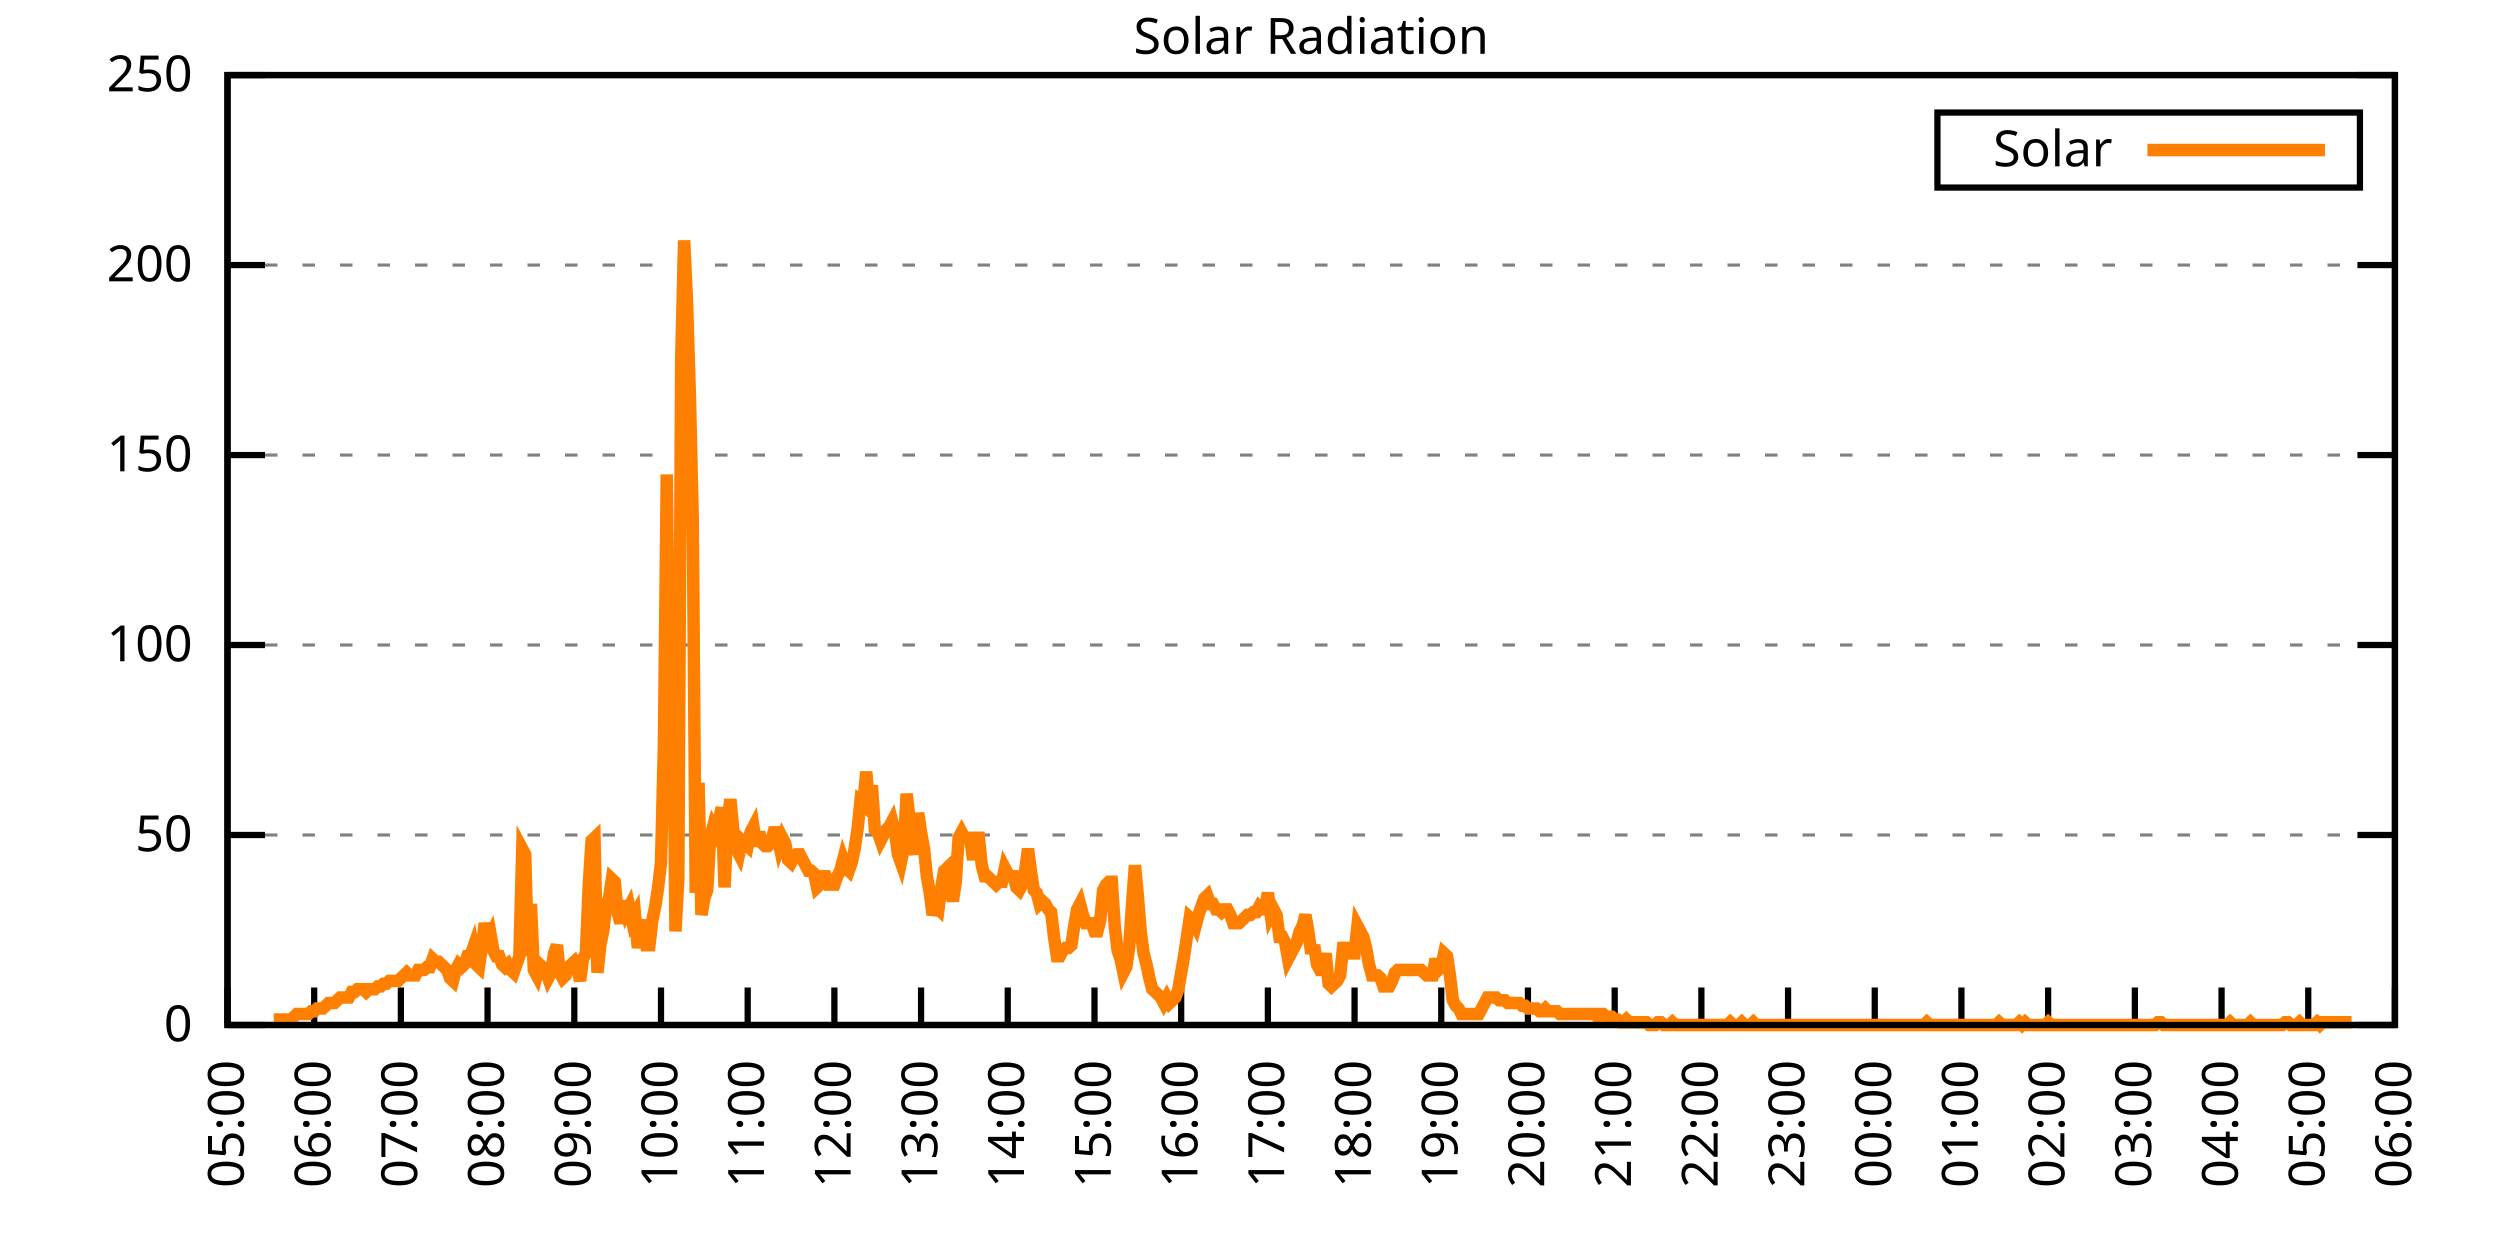
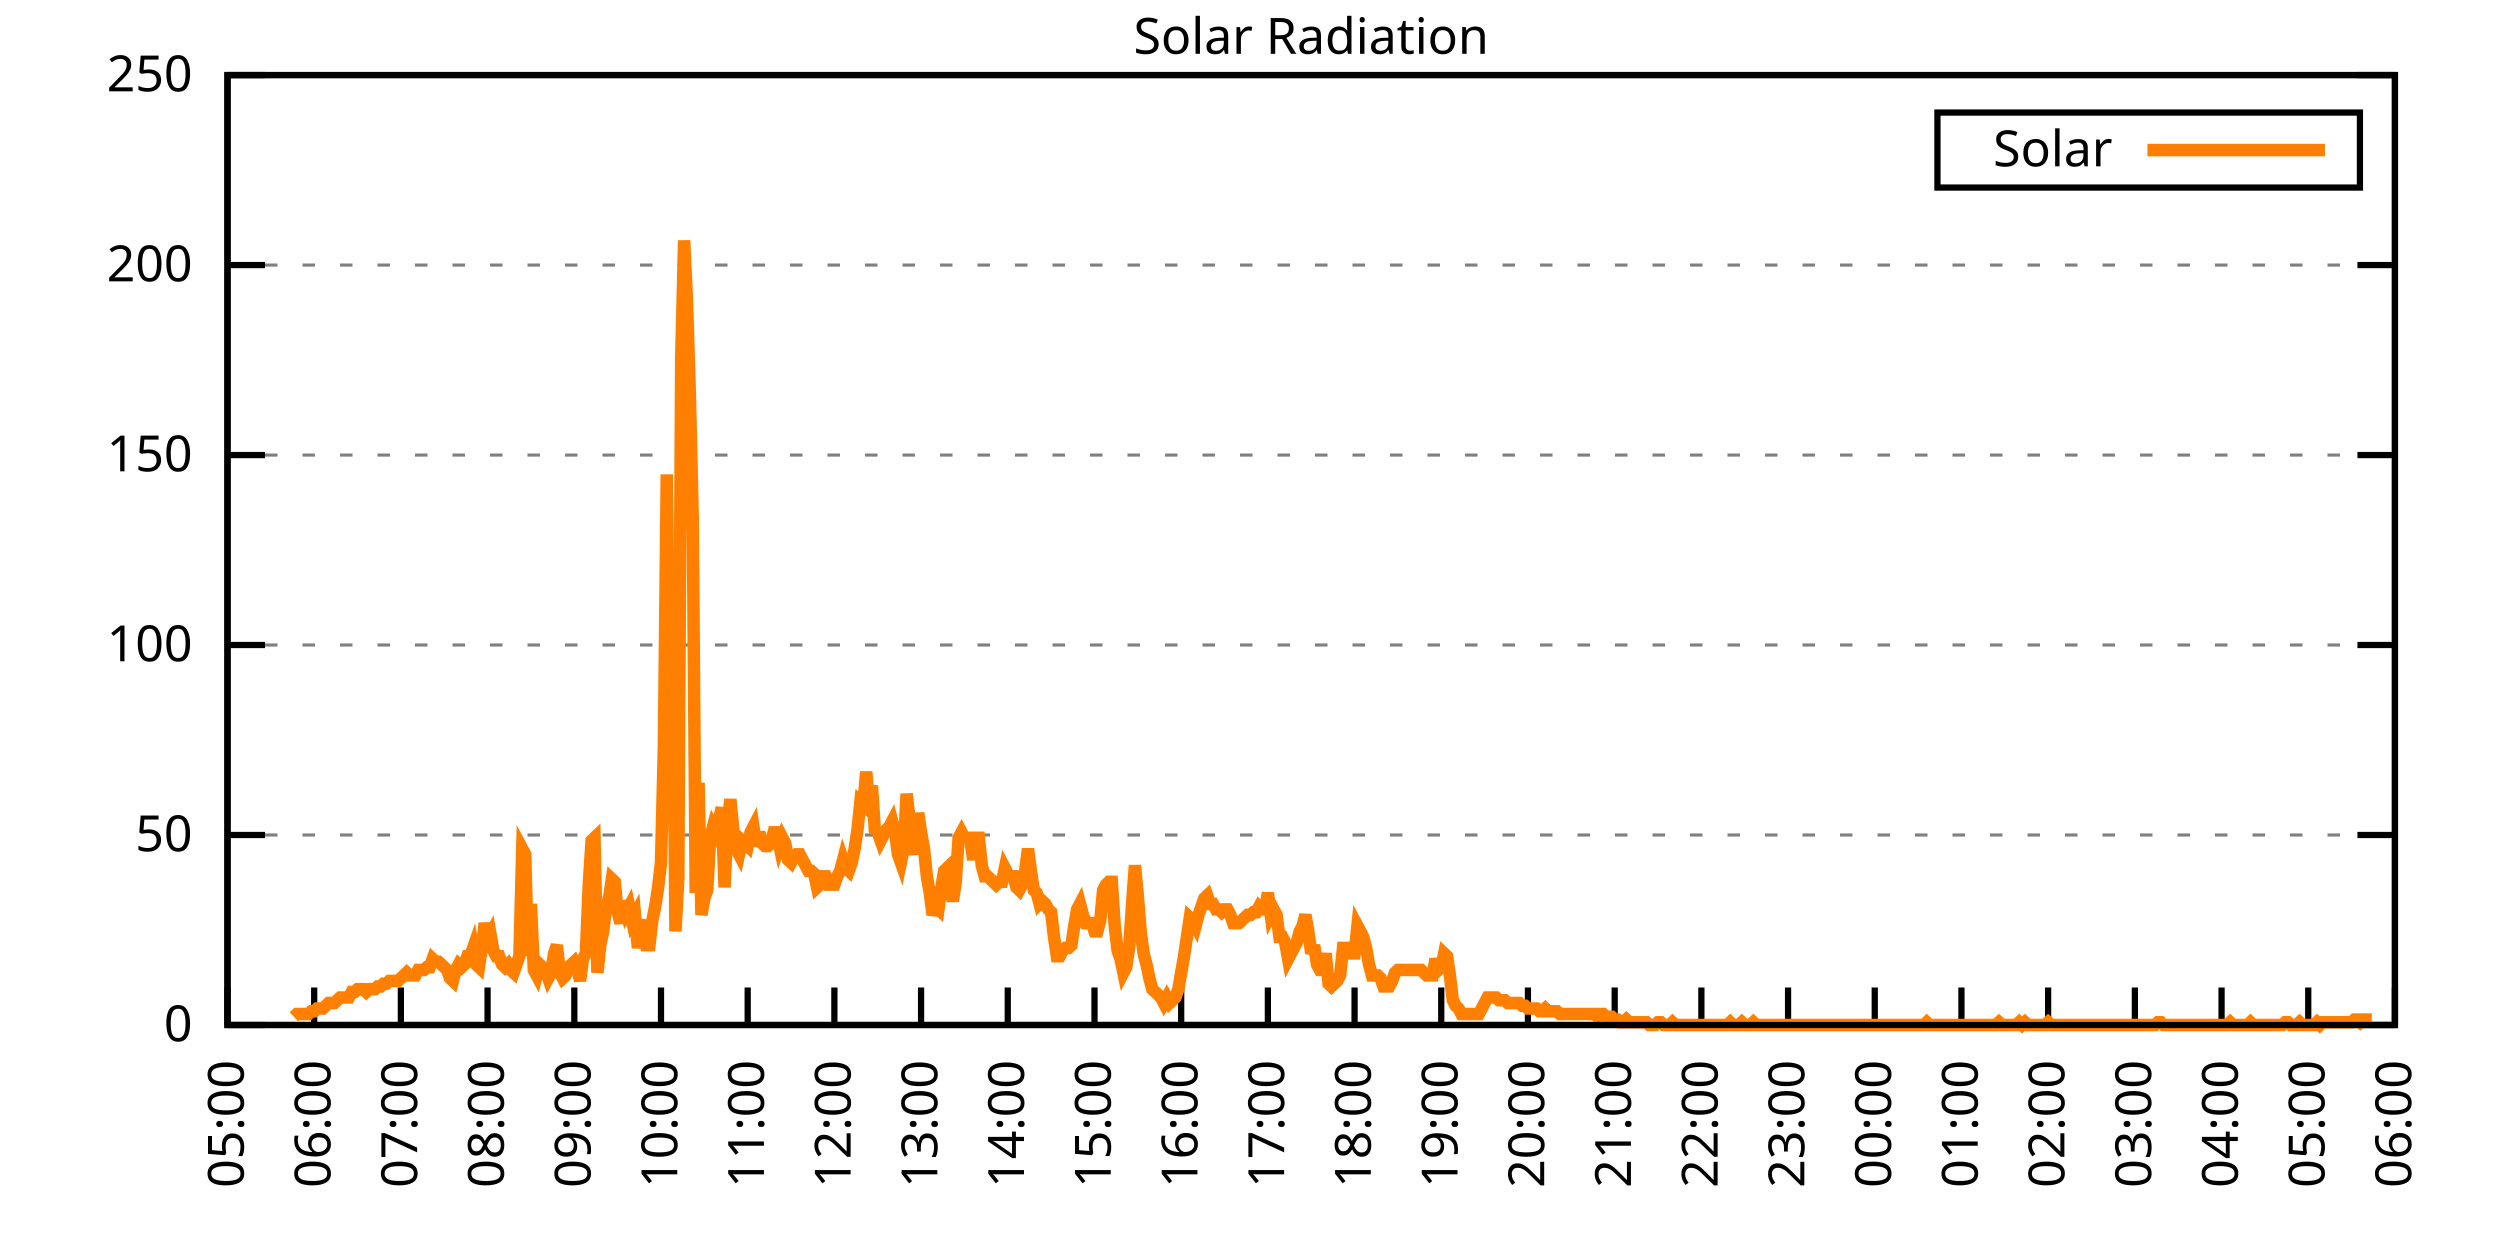
<svg xmlns="http://www.w3.org/2000/svg" xmlns:xlink="http://www.w3.org/1999/xlink" width="400" height="200" viewBox="0 0 400 200">
  <g id="gnuplot_canvas">
    <rect x="0" y="0" width="400" height="200" fill="none" />
    <defs>
      <circle id="gpDot" r="0.5" stroke-width="0.5" stroke="currentColor" />
      <path id="gpPt0" stroke-width="0.333" stroke="currentColor" d="M-1,0 h2 M0,-1 v2" />
      <path id="gpPt1" stroke-width="0.333" stroke="currentColor" d="M-1,-1 L1,1 M1,-1 L-1,1" />
      <path id="gpPt2" stroke-width="0.333" stroke="currentColor" d="M-1,0 L1,0 M0,-1 L0,1 M-1,-1 L1,1 M-1,1 L1,-1" />
      <rect id="gpPt3" stroke-width="0.333" stroke="currentColor" x="-1" y="-1" width="2" height="2" />
      <rect id="gpPt4" stroke-width="0.333" stroke="currentColor" fill="currentColor" x="-1" y="-1" width="2" height="2" />
      <circle id="gpPt5" stroke-width="0.333" stroke="currentColor" cx="0" cy="0" r="1" />
      <use xlink:href="#gpPt5" id="gpPt6" fill="currentColor" stroke="none" />
      <path id="gpPt7" stroke-width="0.333" stroke="currentColor" d="M0,-1.33 L-1.33,0.67 L1.33,0.67 z" />
      <use xlink:href="#gpPt7" id="gpPt8" fill="currentColor" stroke="none" />
      <use xlink:href="#gpPt7" id="gpPt9" stroke="currentColor" transform="rotate(180)" />
      <use xlink:href="#gpPt9" id="gpPt10" fill="currentColor" stroke="none" />
      <use xlink:href="#gpPt3" id="gpPt11" stroke="currentColor" transform="rotate(45)" />
      <use xlink:href="#gpPt11" id="gpPt12" fill="currentColor" stroke="none" />
      <path id="gpPt13" stroke-width="0.333" stroke="currentColor" d="M0,1.330 L1.265,0.411 L0.782,-1.067 L-0.782,-1.076 L-1.265,0.411 z" />
      <use xlink:href="#gpPt13" id="gpPt14" fill="currentColor" stroke="none" />
      <filter id="textbox" filterUnits="objectBoundingBox" x="0" y="0" height="1" width="1">
        <feFlood flood-color="white" flood-opacity="1" result="bgnd" />
        <feComposite in="SourceGraphic" in2="bgnd" operator="atop" />
      </filter>
      <filter id="greybox" filterUnits="objectBoundingBox" x="0" y="0" height="1" width="1">
        <feFlood flood-color="lightgrey" flood-opacity="1" result="grey" />
        <feComposite in="SourceGraphic" in2="grey" operator="atop" />
      </filter>
    </defs>
    <g fill="none" color="white" stroke="currentColor" stroke-width="1.00" stroke-linecap="butt" stroke-linejoin="miter">
</g>
    <g fill="none" color="black" stroke="currentColor" stroke-width="1.00" stroke-linecap="butt" stroke-linejoin="miter">
      <g stroke="none" shape-rendering="crispEdges">
        <polygon fill="rgb(255, 255, 255)" points="36.40,164.00 383.18,164.00 383.18,12.02 36.40,12.02 " />
      </g>
    </g>
    <g fill="none" color="black" stroke="currentColor" stroke-width="1.00" stroke-linecap="butt" stroke-linejoin="miter">
</g>
    <g fill="none" color="black" stroke="black" stroke-width="0.50" stroke-linecap="butt" stroke-linejoin="miter">
</g>
    <g fill="none" color="gray" stroke="currentColor" stroke-width="0.50" stroke-linecap="butt" stroke-linejoin="miter">
      <path stroke="gray" stroke-dasharray="2,4" class="gridline" d="M36.40,164.00 L383.19,164.00  " />
    </g>
    <g fill="none" color="gray" stroke="gray" stroke-width="1.00" stroke-linecap="butt" stroke-linejoin="miter">
</g>
    <g fill="none" color="black" stroke="currentColor" stroke-width="1.00" stroke-linecap="butt" stroke-linejoin="miter">
      <path stroke="black" d="M36.40,164.00 L42.40,164.00 M383.19,164.00 L377.19,164.00  " />
      <g transform="translate(30.80,166.60)" stroke="none" fill="black" font-family="Sans" font-size="8.00" text-anchor="end">
        <text>
          <tspan font-family="Sans"> 0</tspan>
        </text>
      </g>
    </g>
    <g fill="none" color="black" stroke="currentColor" stroke-width="1.00" stroke-linecap="butt" stroke-linejoin="miter">
</g>
    <g fill="none" color="black" stroke="black" stroke-width="0.50" stroke-linecap="butt" stroke-linejoin="miter">
</g>
    <g fill="none" color="gray" stroke="currentColor" stroke-width="0.50" stroke-linecap="butt" stroke-linejoin="miter">
      <path stroke="gray" stroke-dasharray="2,4" class="gridline" d="M36.40,133.60 L383.19,133.60  " />
    </g>
    <g fill="none" color="gray" stroke="gray" stroke-width="1.00" stroke-linecap="butt" stroke-linejoin="miter">
</g>
    <g fill="none" color="black" stroke="currentColor" stroke-width="1.00" stroke-linecap="butt" stroke-linejoin="miter">
      <path stroke="black" d="M36.40,133.60 L42.40,133.60 M383.19,133.60 L377.19,133.60  " />
      <g transform="translate(30.80,136.20)" stroke="none" fill="black" font-family="Sans" font-size="8.00" text-anchor="end">
        <text>
          <tspan font-family="Sans"> 50</tspan>
        </text>
      </g>
    </g>
    <g fill="none" color="black" stroke="currentColor" stroke-width="1.00" stroke-linecap="butt" stroke-linejoin="miter">
</g>
    <g fill="none" color="black" stroke="black" stroke-width="0.50" stroke-linecap="butt" stroke-linejoin="miter">
</g>
    <g fill="none" color="gray" stroke="currentColor" stroke-width="0.50" stroke-linecap="butt" stroke-linejoin="miter">
      <path stroke="gray" stroke-dasharray="2,4" class="gridline" d="M36.40,103.20 L383.19,103.20  " />
    </g>
    <g fill="none" color="gray" stroke="gray" stroke-width="1.00" stroke-linecap="butt" stroke-linejoin="miter">
</g>
    <g fill="none" color="black" stroke="currentColor" stroke-width="1.00" stroke-linecap="butt" stroke-linejoin="miter">
      <path stroke="black" d="M36.40,103.20 L42.40,103.20 M383.19,103.20 L377.19,103.20  " />
      <g transform="translate(30.80,105.80)" stroke="none" fill="black" font-family="Sans" font-size="8.00" text-anchor="end">
        <text>
          <tspan font-family="Sans"> 100</tspan>
        </text>
      </g>
    </g>
    <g fill="none" color="black" stroke="currentColor" stroke-width="1.00" stroke-linecap="butt" stroke-linejoin="miter">
</g>
    <g fill="none" color="black" stroke="black" stroke-width="0.50" stroke-linecap="butt" stroke-linejoin="miter">
</g>
    <g fill="none" color="gray" stroke="currentColor" stroke-width="0.50" stroke-linecap="butt" stroke-linejoin="miter">
      <path stroke="gray" stroke-dasharray="2,4" class="gridline" d="M36.40,72.81 L383.19,72.81  " />
    </g>
    <g fill="none" color="gray" stroke="gray" stroke-width="1.00" stroke-linecap="butt" stroke-linejoin="miter">
</g>
    <g fill="none" color="black" stroke="currentColor" stroke-width="1.00" stroke-linecap="butt" stroke-linejoin="miter">
      <path stroke="black" d="M36.40,72.81 L42.40,72.81 M383.19,72.81 L377.19,72.81  " />
      <g transform="translate(30.80,75.41)" stroke="none" fill="black" font-family="Sans" font-size="8.00" text-anchor="end">
        <text>
          <tspan font-family="Sans"> 150</tspan>
        </text>
      </g>
    </g>
    <g fill="none" color="black" stroke="currentColor" stroke-width="1.00" stroke-linecap="butt" stroke-linejoin="miter">
</g>
    <g fill="none" color="black" stroke="black" stroke-width="0.50" stroke-linecap="butt" stroke-linejoin="miter">
</g>
    <g fill="none" color="gray" stroke="currentColor" stroke-width="0.50" stroke-linecap="butt" stroke-linejoin="miter">
      <path stroke="gray" stroke-dasharray="2,4" class="gridline" d="M36.40,42.41 L383.19,42.41  " />
    </g>
    <g fill="none" color="gray" stroke="gray" stroke-width="1.00" stroke-linecap="butt" stroke-linejoin="miter">
</g>
    <g fill="none" color="black" stroke="currentColor" stroke-width="1.00" stroke-linecap="butt" stroke-linejoin="miter">
      <path stroke="black" d="M36.40,42.41 L42.40,42.41 M383.19,42.41 L377.19,42.41  " />
      <g transform="translate(30.80,45.01)" stroke="none" fill="black" font-family="Sans" font-size="8.00" text-anchor="end">
        <text>
          <tspan font-family="Sans"> 200</tspan>
        </text>
      </g>
    </g>
    <g fill="none" color="black" stroke="currentColor" stroke-width="1.00" stroke-linecap="butt" stroke-linejoin="miter">
</g>
    <g fill="none" color="black" stroke="black" stroke-width="0.50" stroke-linecap="butt" stroke-linejoin="miter">
</g>
    <g fill="none" color="gray" stroke="currentColor" stroke-width="0.50" stroke-linecap="butt" stroke-linejoin="miter">
      <path stroke="gray" stroke-dasharray="2,4" class="gridline" d="M36.40,12.01 L383.19,12.01  " />
    </g>
    <g fill="none" color="gray" stroke="gray" stroke-width="1.00" stroke-linecap="butt" stroke-linejoin="miter">
</g>
    <g fill="none" color="black" stroke="currentColor" stroke-width="1.00" stroke-linecap="butt" stroke-linejoin="miter">
      <path stroke="black" d="M36.40,12.01 L42.40,12.01 M383.19,12.01 L377.19,12.01  " />
      <g transform="translate(30.80,14.61)" stroke="none" fill="black" font-family="Sans" font-size="8.00" text-anchor="end">
        <text>
          <tspan font-family="Sans"> 250</tspan>
        </text>
      </g>
    </g>
    <g fill="none" color="black" stroke="currentColor" stroke-width="1.00" stroke-linecap="butt" stroke-linejoin="miter">
      <path stroke="black" d="M36.40,164.00 L36.40,158.00  " />
      <g transform="translate(39.00,169.60) rotate(270.00)" stroke="none" fill="black" font-family="Sans" font-size="8.00" text-anchor="end">
        <text>
          <tspan font-family="Sans">05:00</tspan>
        </text>
      </g>
    </g>
    <g fill="none" color="black" stroke="currentColor" stroke-width="1.00" stroke-linecap="butt" stroke-linejoin="miter">
      <path stroke="black" d="M50.27,164.00 L50.27,158.00  " />
      <g transform="translate(52.87,169.60) rotate(270.00)" stroke="none" fill="black" font-family="Sans" font-size="8.00" text-anchor="end">
        <text>
          <tspan font-family="Sans">06:00</tspan>
        </text>
      </g>
    </g>
    <g fill="none" color="black" stroke="currentColor" stroke-width="1.00" stroke-linecap="butt" stroke-linejoin="miter">
      <path stroke="black" d="M64.14,164.00 L64.14,158.00  " />
      <g transform="translate(66.74,169.60) rotate(270.00)" stroke="none" fill="black" font-family="Sans" font-size="8.00" text-anchor="end">
        <text>
          <tspan font-family="Sans">07:00</tspan>
        </text>
      </g>
    </g>
    <g fill="none" color="black" stroke="currentColor" stroke-width="1.00" stroke-linecap="butt" stroke-linejoin="miter">
      <path stroke="black" d="M78.01,164.00 L78.01,158.00  " />
      <g transform="translate(80.61,169.60) rotate(270.00)" stroke="none" fill="black" font-family="Sans" font-size="8.00" text-anchor="end">
        <text>
          <tspan font-family="Sans">08:00</tspan>
        </text>
      </g>
    </g>
    <g fill="none" color="black" stroke="currentColor" stroke-width="1.00" stroke-linecap="butt" stroke-linejoin="miter">
      <path stroke="black" d="M91.89,164.00 L91.89,158.00  " />
      <g transform="translate(94.49,169.60) rotate(270.00)" stroke="none" fill="black" font-family="Sans" font-size="8.00" text-anchor="end">
        <text>
          <tspan font-family="Sans">09:00</tspan>
        </text>
      </g>
    </g>
    <g fill="none" color="black" stroke="currentColor" stroke-width="1.00" stroke-linecap="butt" stroke-linejoin="miter">
      <path stroke="black" d="M105.76,164.00 L105.76,158.00  " />
      <g transform="translate(108.36,169.60) rotate(270.00)" stroke="none" fill="black" font-family="Sans" font-size="8.00" text-anchor="end">
        <text>
          <tspan font-family="Sans">10:00</tspan>
        </text>
      </g>
    </g>
    <g fill="none" color="black" stroke="currentColor" stroke-width="1.00" stroke-linecap="butt" stroke-linejoin="miter">
      <path stroke="black" d="M119.63,164.00 L119.63,158.00  " />
      <g transform="translate(122.23,169.60) rotate(270.00)" stroke="none" fill="black" font-family="Sans" font-size="8.00" text-anchor="end">
        <text>
          <tspan font-family="Sans">11:00</tspan>
        </text>
      </g>
    </g>
    <g fill="none" color="black" stroke="currentColor" stroke-width="1.00" stroke-linecap="butt" stroke-linejoin="miter">
      <path stroke="black" d="M133.50,164.00 L133.50,158.00  " />
      <g transform="translate(136.10,169.60) rotate(270.00)" stroke="none" fill="black" font-family="Sans" font-size="8.00" text-anchor="end">
        <text>
          <tspan font-family="Sans">12:00</tspan>
        </text>
      </g>
    </g>
    <g fill="none" color="black" stroke="currentColor" stroke-width="1.00" stroke-linecap="butt" stroke-linejoin="miter">
      <path stroke="black" d="M147.37,164.00 L147.37,158.00  " />
      <g transform="translate(149.97,169.60) rotate(270.00)" stroke="none" fill="black" font-family="Sans" font-size="8.00" text-anchor="end">
        <text>
          <tspan font-family="Sans">13:00</tspan>
        </text>
      </g>
    </g>
    <g fill="none" color="black" stroke="currentColor" stroke-width="1.00" stroke-linecap="butt" stroke-linejoin="miter">
      <path stroke="black" d="M161.24,164.00 L161.24,158.00  " />
      <g transform="translate(163.84,169.60) rotate(270.00)" stroke="none" fill="black" font-family="Sans" font-size="8.00" text-anchor="end">
        <text>
          <tspan font-family="Sans">14:00</tspan>
        </text>
      </g>
    </g>
    <g fill="none" color="black" stroke="currentColor" stroke-width="1.00" stroke-linecap="butt" stroke-linejoin="miter">
      <path stroke="black" d="M175.12,164.00 L175.12,158.00  " />
      <g transform="translate(177.72,169.60) rotate(270.00)" stroke="none" fill="black" font-family="Sans" font-size="8.00" text-anchor="end">
        <text>
          <tspan font-family="Sans">15:00</tspan>
        </text>
      </g>
    </g>
    <g fill="none" color="black" stroke="currentColor" stroke-width="1.00" stroke-linecap="butt" stroke-linejoin="miter">
      <path stroke="black" d="M188.99,164.00 L188.99,158.00  " />
      <g transform="translate(191.59,169.60) rotate(270.00)" stroke="none" fill="black" font-family="Sans" font-size="8.00" text-anchor="end">
        <text>
          <tspan font-family="Sans">16:00</tspan>
        </text>
      </g>
    </g>
    <g fill="none" color="black" stroke="currentColor" stroke-width="1.00" stroke-linecap="butt" stroke-linejoin="miter">
      <path stroke="black" d="M202.86,164.00 L202.86,158.00  " />
      <g transform="translate(205.46,169.60) rotate(270.00)" stroke="none" fill="black" font-family="Sans" font-size="8.00" text-anchor="end">
        <text>
          <tspan font-family="Sans">17:00</tspan>
        </text>
      </g>
    </g>
    <g fill="none" color="black" stroke="currentColor" stroke-width="1.00" stroke-linecap="butt" stroke-linejoin="miter">
      <path stroke="black" d="M216.73,164.00 L216.73,158.00  " />
      <g transform="translate(219.33,169.60) rotate(270.00)" stroke="none" fill="black" font-family="Sans" font-size="8.00" text-anchor="end">
        <text>
          <tspan font-family="Sans">18:00</tspan>
        </text>
      </g>
    </g>
    <g fill="none" color="black" stroke="currentColor" stroke-width="1.00" stroke-linecap="butt" stroke-linejoin="miter">
      <path stroke="black" d="M230.60,164.00 L230.60,158.00  " />
      <g transform="translate(233.20,169.60) rotate(270.00)" stroke="none" fill="black" font-family="Sans" font-size="8.00" text-anchor="end">
        <text>
          <tspan font-family="Sans">19:00</tspan>
        </text>
      </g>
    </g>
    <g fill="none" color="black" stroke="currentColor" stroke-width="1.00" stroke-linecap="butt" stroke-linejoin="miter">
      <path stroke="black" d="M244.47,164.00 L244.47,158.00  " />
      <g transform="translate(247.07,169.60) rotate(270.00)" stroke="none" fill="black" font-family="Sans" font-size="8.00" text-anchor="end">
        <text>
          <tspan font-family="Sans">20:00</tspan>
        </text>
      </g>
    </g>
    <g fill="none" color="black" stroke="currentColor" stroke-width="1.00" stroke-linecap="butt" stroke-linejoin="miter">
      <path stroke="black" d="M258.35,164.00 L258.35,158.00  " />
      <g transform="translate(260.95,169.60) rotate(270.00)" stroke="none" fill="black" font-family="Sans" font-size="8.00" text-anchor="end">
        <text>
          <tspan font-family="Sans">21:00</tspan>
        </text>
      </g>
    </g>
    <g fill="none" color="black" stroke="currentColor" stroke-width="1.00" stroke-linecap="butt" stroke-linejoin="miter">
      <path stroke="black" d="M272.22,164.00 L272.22,158.00  " />
      <g transform="translate(274.82,169.60) rotate(270.00)" stroke="none" fill="black" font-family="Sans" font-size="8.00" text-anchor="end">
        <text>
          <tspan font-family="Sans">22:00</tspan>
        </text>
      </g>
    </g>
    <g fill="none" color="black" stroke="currentColor" stroke-width="1.00" stroke-linecap="butt" stroke-linejoin="miter">
      <path stroke="black" d="M286.09,164.00 L286.09,158.00  " />
      <g transform="translate(288.69,169.60) rotate(270.00)" stroke="none" fill="black" font-family="Sans" font-size="8.00" text-anchor="end">
        <text>
          <tspan font-family="Sans">23:00</tspan>
        </text>
      </g>
    </g>
    <g fill="none" color="black" stroke="currentColor" stroke-width="1.00" stroke-linecap="butt" stroke-linejoin="miter">
      <path stroke="black" d="M299.96,164.00 L299.96,158.00  " />
      <g transform="translate(302.56,169.60) rotate(270.00)" stroke="none" fill="black" font-family="Sans" font-size="8.00" text-anchor="end">
        <text>
          <tspan font-family="Sans">00:00</tspan>
        </text>
      </g>
    </g>
    <g fill="none" color="black" stroke="currentColor" stroke-width="1.00" stroke-linecap="butt" stroke-linejoin="miter">
      <path stroke="black" d="M313.83,164.00 L313.83,158.00  " />
      <g transform="translate(316.43,169.60) rotate(270.00)" stroke="none" fill="black" font-family="Sans" font-size="8.00" text-anchor="end">
        <text>
          <tspan font-family="Sans">01:00</tspan>
        </text>
      </g>
    </g>
    <g fill="none" color="black" stroke="currentColor" stroke-width="1.00" stroke-linecap="butt" stroke-linejoin="miter">
      <path stroke="black" d="M327.70,164.00 L327.70,158.00  " />
      <g transform="translate(330.30,169.60) rotate(270.00)" stroke="none" fill="black" font-family="Sans" font-size="8.00" text-anchor="end">
        <text>
          <tspan font-family="Sans">02:00</tspan>
        </text>
      </g>
    </g>
    <g fill="none" color="black" stroke="currentColor" stroke-width="1.00" stroke-linecap="butt" stroke-linejoin="miter">
      <path stroke="black" d="M341.58,164.00 L341.58,158.00  " />
      <g transform="translate(344.18,169.60) rotate(270.00)" stroke="none" fill="black" font-family="Sans" font-size="8.00" text-anchor="end">
        <text>
          <tspan font-family="Sans">03:00</tspan>
        </text>
      </g>
    </g>
    <g fill="none" color="black" stroke="currentColor" stroke-width="1.00" stroke-linecap="butt" stroke-linejoin="miter">
      <path stroke="black" d="M355.45,164.00 L355.45,158.00  " />
      <g transform="translate(358.05,169.60) rotate(270.00)" stroke="none" fill="black" font-family="Sans" font-size="8.00" text-anchor="end">
        <text>
          <tspan font-family="Sans">04:00</tspan>
        </text>
      </g>
    </g>
    <g fill="none" color="black" stroke="currentColor" stroke-width="1.00" stroke-linecap="butt" stroke-linejoin="miter">
      <path stroke="black" d="M369.32,164.00 L369.32,158.00  " />
      <g transform="translate(371.92,169.60) rotate(270.00)" stroke="none" fill="black" font-family="Sans" font-size="8.00" text-anchor="end">
        <text>
          <tspan font-family="Sans">05:00</tspan>
        </text>
      </g>
    </g>
    <g fill="none" color="black" stroke="currentColor" stroke-width="1.00" stroke-linecap="butt" stroke-linejoin="miter">
      <path stroke="black" d="M383.19,164.00 L383.19,158.00  " />
      <g transform="translate(385.79,169.60) rotate(270.00)" stroke="none" fill="black" font-family="Sans" font-size="8.00" text-anchor="end">
        <text>
          <tspan font-family="Sans">06:00</tspan>
        </text>
      </g>
    </g>
    <g fill="none" color="black" stroke="currentColor" stroke-width="1.00" stroke-linecap="butt" stroke-linejoin="miter">
</g>
    <g fill="none" color="black" stroke="currentColor" stroke-width="1.00" stroke-linecap="butt" stroke-linejoin="miter">
      <path stroke="black" d="M36.40,12.01 L36.40,164.00 L383.19,164.00 L383.19,12.01 L36.40,12.01 Z  " />
    </g>
    <g fill="none" color="black" stroke="currentColor" stroke-width="1.00" stroke-linecap="butt" stroke-linejoin="miter">
</g>
    <g fill="none" color="black" stroke="currentColor" stroke-width="1.00" stroke-linecap="butt" stroke-linejoin="miter">
      <path stroke="black" d="M309.99,30.01 L309.99,18.01 L377.59,18.01 L377.59,30.01 L309.99,30.01 Z  " />
    </g>
    <g id="Solar_Radiation_plot_1">
      <g fill="none" color="white" stroke="black" stroke-width="2.00" stroke-linecap="butt" stroke-linejoin="miter">
</g>
      <g fill="none" color="black" stroke="currentColor" stroke-width="2.00" stroke-linecap="butt" stroke-linejoin="miter">
        <g transform="translate(337.99,26.61)" stroke="none" fill="black" font-family="Sans" font-size="8.00" text-anchor="end">
          <text>
            <tspan font-family="Sans">Solar</tspan>
          </text>
        </g>
      </g>
      <g fill="none" color="black" stroke="currentColor" stroke-width="2.00" stroke-linecap="butt" stroke-linejoin="miter">
-         <path stroke="rgb(255, 127,   0)" d="M343.59,24.01 L371.99,24.01 M43.80,163.12 L44.26,163.12 L44.72,163.12 L45.19,163.12 L45.65,163.12 L46.11,163.12   L46.57,163.12 L47.03,162.68 L47.50,162.24 L47.96,162.24 L48.42,162.24 L48.88,162.24 L49.35,162.24 L49.81,161.80   L50.27,161.80 L50.73,161.36 L51.20,161.36 L51.66,161.36 L52.12,160.92 L52.58,160.48 L53.05,160.48 L53.51,160.48   L53.97,160.04 L54.43,159.60 L54.90,159.60 L55.36,159.60 L55.82,159.60 L56.28,158.71 L56.75,158.71 L57.21,158.27   L57.67,158.27 L58.13,158.27 L58.59,158.71 L59.06,158.27 L59.52,158.27 L59.98,158.27 L60.44,157.83 L60.91,157.83   L61.37,157.39 L61.83,157.39 L62.29,156.95 L62.76,156.95 L63.22,156.95 L63.68,156.95 L64.14,156.51 L64.61,156.07   L65.07,155.63 L65.53,156.07 L65.99,156.07 L66.46,156.07 L66.92,155.19 L67.38,155.19 L67.84,155.19 L68.30,154.75   L68.77,154.75 L69.23,153.43 L69.69,153.87 L70.15,153.87 L70.62,154.31 L71.08,154.75 L71.54,155.19 L72.00,156.51   L72.47,156.95 L72.93,155.19 L73.39,154.31 L73.85,154.75 L74.32,154.31 L74.78,152.99 L75.24,152.99 L75.70,151.67   L76.17,154.31 L76.63,154.75 L77.09,151.67 L77.55,147.70 L78.01,150.34 L78.48,149.46 L78.94,152.11 L79.40,152.99   L79.86,152.99 L80.33,154.31 L80.79,154.75 L81.25,154.31 L81.71,155.19 L82.18,155.63 L82.64,154.31 L83.10,152.99   L83.56,135.81 L84.03,136.69 L84.49,152.99 L84.95,144.62 L85.41,155.19 L85.88,156.07 L86.34,154.31 L86.80,154.75   L87.26,155.19 L87.72,156.51 L88.19,155.63 L88.65,152.55 L89.11,151.23 L89.57,155.63 L90.04,156.51 L90.50,156.07   L90.96,154.75 L91.42,154.31 L91.89,153.87 L92.35,154.75 L92.81,156.95 L93.27,153.43 L93.74,152.55 L94.20,141.54   L94.66,134.49 L95.12,134.05 L95.59,155.63 L96.05,151.23 L96.51,149.02 L96.97,145.06 L97.44,143.74 L97.90,140.65   L98.36,141.09 L98.82,145.94 L99.28,147.70 L99.75,144.18 L100.21,145.94 L100.67,145.06 L101.13,147.26 L101.60,146.38   L102.06,151.67 L102.52,148.58 L102.98,147.26 L103.45,151.23 L103.91,151.23 L104.37,147.26 L104.83,145.06 L105.30,141.98   L105.76,138.01 L106.22,119.51 L106.68,75.90 L107.15,120.39 L107.61,96.16 L108.07,149.02 L108.53,140.65 L108.99,57.40   L109.46,38.46 L109.92,48.15 L110.38,63.13 L110.84,82.95 L111.31,142.86 L111.77,125.24 L112.23,146.38 L112.69,143.74   L113.16,142.42 L113.62,134.05 L114.08,132.28 L114.54,133.17 L115.01,131.40 L115.47,129.20 L115.93,141.98 L116.39,131.84   L116.86,127.88 L117.32,132.73 L117.78,135.81 L118.24,136.69 L118.70,134.49 L119.17,134.93 L119.63,135.37 L120.09,133.17   L120.55,132.28 L121.02,135.37 L121.48,133.17 L121.94,134.93 L122.40,135.37 L122.87,135.37 L123.33,134.93 L123.79,133.17   L124.25,133.17 L124.72,135.37 L125.18,134.05 L125.64,134.93 L126.10,137.57 L126.57,138.01 L127.03,137.13 L127.49,136.69   L127.95,136.69 L128.41,137.57 L128.88,138.45 L129.34,139.33 L129.80,139.33 L130.26,139.77 L130.73,141.98 L131.19,141.54   L131.65,140.21 L132.11,140.21 L132.58,141.54 L133.04,141.54 L133.50,141.54 L133.96,140.21 L134.43,139.33 L134.89,137.57   L135.35,138.89 L135.81,139.33 L136.28,138.01 L136.74,135.81 L137.20,132.73 L137.66,128.32 L138.13,128.76 L138.59,123.47   L139.05,128.76 L139.51,125.68 L139.97,132.73 L140.44,133.17 L140.90,134.49 L141.36,133.61 L141.82,132.73 L142.29,132.28   L142.75,131.40 L143.21,133.17 L143.67,136.69 L144.14,138.01 L144.60,135.81 L145.06,127.00 L145.52,130.96 L145.75,133.61   L146.45,136.69 L146.91,130.08 L147.37,133.17 L147.84,135.81 L148.30,140.21 L148.76,142.86 L149.22,146.38 L149.68,145.06   L150.15,145.50 L150.61,141.98 L151.07,139.33 L151.53,138.89 L152.00,141.98 L152.46,144.18 L152.92,141.09 L153.38,134.05   L153.85,133.17 L154.31,134.05 L154.77,134.05 L155.23,134.05 L155.70,137.57 L156.16,134.05 L156.62,134.05 L157.08,138.45   L157.55,140.21 L158.01,140.21 L158.47,140.65 L158.93,141.09 L159.39,141.54 L159.86,141.09 L160.32,141.09 L160.78,138.89   L161.24,139.77 L161.71,140.21 L162.17,140.21 L162.63,141.98 L163.09,142.42 L163.56,141.54 L164.02,139.33 L164.48,135.81   L164.94,139.33 L165.41,142.42 L165.87,142.86 L166.33,144.62 L166.79,144.18 L167.26,144.62 L167.72,145.50 L168.18,145.94   L168.64,149.90 L169.10,152.99 L169.57,152.99 L170.03,152.11 L170.49,151.67 L170.95,151.67 L171.42,151.23 L171.88,148.14   L172.34,145.50 L172.80,144.62 L173.27,146.38 L173.73,147.70 L174.19,147.70 L174.65,147.70 L175.12,149.02 L175.58,149.02   L176.04,147.26 L176.50,142.42 L176.97,141.54 L177.43,141.09 L177.89,141.09 L178.35,148.14 L178.82,152.11 L179.28,153.43   L179.74,155.63 L180.20,154.75 L180.66,151.67 L181.13,144.62 L181.59,138.45 L182.05,143.30 L182.51,149.02 L182.98,152.55   L183.44,154.31 L183.90,156.51 L184.36,158.27 L184.83,158.71 L185.29,159.15 L185.75,159.60 L186.21,160.48 L186.68,159.60   L187.14,160.48 L187.60,160.04 L188.06,159.60 L188.53,158.27 L188.99,155.63 L189.45,152.99 L189.91,149.90 L190.37,146.82   L190.84,147.26 L191.30,148.14 L191.76,146.38 L192.22,145.06 L192.69,143.74 L193.15,143.30 L193.61,144.62 L194.07,144.62   L194.54,145.50 L195.00,145.50 L195.46,145.94 L195.92,145.50 L196.39,145.50 L196.85,146.38 L197.31,147.70 L197.77,147.70   L198.24,147.70 L198.70,147.26 L199.16,146.82 L199.62,146.38 L200.08,146.38 L200.55,145.94 L201.01,145.94 L201.47,145.06   L201.93,145.50 L202.40,145.50 L202.86,142.86 L203.32,146.38 L203.78,145.50 L204.25,146.38 L204.71,149.90 L205.17,149.90   L205.63,150.79 L206.10,153.43 L206.56,152.55 L207.02,151.67 L207.48,150.79 L207.95,149.02 L208.41,148.14 L208.87,146.38   L209.33,149.02 L209.80,152.55 L210.26,151.23 L210.72,154.31 L211.18,155.19 L211.64,155.19 L212.11,152.55 L212.57,157.39   L213.03,157.83 L213.49,157.39 L213.96,156.95 L214.42,156.07 L214.88,151.67 L215.34,151.67 L215.81,151.67 L216.27,152.55   L216.73,152.55 L217.19,148.14 L217.66,149.02 L218.12,149.90 L218.58,151.67 L219.04,154.31 L219.51,156.07 L219.97,156.07   L220.43,156.07 L220.89,156.51 L221.35,157.83 L221.82,157.83 L222.28,157.83 L222.74,156.95 L223.20,155.63 L223.67,155.19   L224.13,155.19 L224.59,155.19 L225.05,155.19 L225.52,155.19 L225.98,155.19 L226.44,155.19 L226.90,155.19 L227.37,155.19   L227.83,155.63 L228.29,156.07 L228.75,156.07 L229.22,156.07 L229.68,153.43 L230.14,155.19 L230.60,154.75 L231.06,152.55   L231.53,152.99 L231.99,156.07 L232.45,160.04 L232.91,160.92 L233.38,161.36 L233.84,162.24 L234.30,162.24 L234.76,162.24   L235.23,162.24 L235.69,162.24 L236.15,162.24 L236.61,162.24 L237.08,161.36 L237.54,160.48 L238.00,159.60 L238.46,159.60   L238.93,159.60 L239.39,159.60 L239.85,160.04 L240.31,160.04 L240.77,160.04 L241.24,160.48 L241.70,160.48 L242.16,160.48   L242.62,160.48 L243.09,160.48 L243.55,160.92 L244.01,160.92 L244.47,161.36 L244.94,161.36 L245.40,161.36 L245.86,161.36   L246.32,161.80 L246.79,161.80 L247.25,161.36 L247.71,161.80 L248.17,161.80 L248.64,161.80 L249.10,161.80 L249.56,162.24   L250.02,162.24 L250.49,162.24 L250.95,162.24 L251.41,162.24 L251.87,162.24 L252.33,162.24 L252.80,162.24 L253.26,162.24   L253.72,162.24 L254.18,162.24 L254.65,162.24 L255.11,162.24 L255.57,162.68 L256.03,162.24 L256.50,162.24 L256.96,162.68   L257.42,162.68 L257.88,162.68 L258.35,163.12 L258.81,163.12 L259.27,163.56 L259.73,163.56 L260.20,163.12 L260.66,163.56   L261.12,163.56 L261.58,163.56 L262.04,163.56 L262.51,163.56 L262.97,163.56 L263.43,163.56 L263.89,164.00 L264.36,164.00   L264.82,164.00 L265.28,163.56 L265.74,163.56 L266.21,164.00 L266.67,164.00 L267.13,164.00 L267.59,163.56 L268.06,164.00   L268.52,164.00 L268.98,164.00 L269.44,164.00 L269.91,164.00 L270.37,164.00 L270.83,164.00 L271.29,164.00 L271.75,164.00   L272.22,164.00 L272.68,164.00 L273.14,164.00 L273.60,164.00 L274.07,164.00 L274.53,164.00 L274.99,164.00 L275.45,164.00   L275.92,164.00 L276.38,164.00 L276.84,163.56 L277.30,164.00 L277.77,164.00 L278.23,164.00 L278.69,163.56 L279.15,164.00   L279.62,164.00 L280.08,164.00 L280.54,163.56 L281.00,164.00 L281.46,164.00 L281.93,164.00 L282.39,164.00 L282.85,164.00   L283.31,164.00 L283.78,164.00 L284.24,164.00 L284.70,164.00 L285.16,164.00 L285.63,164.00 L286.09,164.00 L286.55,164.00   L287.01,164.00 L287.48,164.00 L287.94,164.00 L288.40,164.00 L288.86,164.00 L289.33,164.00 L289.79,164.00 L290.25,164.00   L290.71,164.00 L291.18,164.00 L291.64,164.00 L292.10,164.00 L292.56,164.00 L293.02,164.00 L293.49,164.00 L293.95,164.00   L294.41,164.00 L294.87,164.00 L295.34,164.00 L295.80,164.00 L296.26,164.00 L296.72,164.00 L297.19,164.00 L297.65,164.00   L298.11,164.00 L298.57,164.00 L299.04,164.00 L299.50,164.00 L299.96,164.00 L300.42,164.00 L300.89,164.00 L301.35,164.00   L301.81,164.00 L302.27,164.00 L302.73,164.00 L303.20,164.00 L303.66,164.00 L304.12,164.00 L304.58,164.00 L305.05,164.00   L305.51,164.00 L305.97,164.00 L306.43,164.00 L306.90,164.00 L307.36,164.00 L307.82,164.00 L308.28,163.56 L308.75,164.00   L309.21,164.00 L309.67,164.00 L310.13,164.00 L310.60,164.00 L311.06,164.00 L311.52,164.00 L311.98,164.00 L312.44,164.00   L312.91,164.00 L313.37,164.00 L313.83,164.00 L314.29,164.00 L314.76,164.00 L315.22,164.00 L315.68,164.00 L316.14,164.00   L316.61,164.00 L317.07,164.00 L317.53,164.00 L317.99,164.00 L318.46,164.00 L318.92,164.00 L319.38,164.00 L319.84,163.56   L320.31,164.00 L320.77,164.00 L321.23,164.00 L321.69,164.00 L322.15,164.00 L322.62,164.00 L323.08,163.56 L323.54,164.00   L324.00,163.56 L324.47,164.00 L324.93,164.00 L325.39,164.00 L325.85,164.00 L326.32,164.00 L326.78,164.00 L327.24,164.00   L327.70,163.56 L328.17,164.00 L328.63,164.00 L329.09,164.00 L329.55,164.00 L330.02,164.00 L330.48,164.00 L330.94,164.00   L331.40,164.00 L331.87,164.00 L332.33,164.00 L332.79,164.00 L333.25,164.00 L333.71,164.00 L334.18,164.00 L334.64,164.00   L335.10,164.00 L335.56,164.00 L336.03,164.00 L336.49,164.00 L336.95,164.00 L337.41,164.00 L337.88,164.00 L338.34,164.00   L338.80,164.00 L339.26,164.00 L339.73,164.00 L340.19,164.00 L340.65,164.00 L341.11,164.00 L341.58,164.00 L342.04,164.00   L342.50,164.00 L342.96,164.00 L343.42,164.00 L343.89,164.00 L344.35,164.00 L344.81,164.00 L345.27,163.56 L345.74,163.56   L346.20,164.00 L346.66,164.00 L347.12,164.00 L347.59,164.00 L348.05,164.00 L348.51,164.00 L348.97,164.00 L349.44,164.00   L349.90,164.00 L350.36,164.00 L350.82,164.00 L351.29,164.00 L351.75,164.00 L352.21,164.00 L352.67,164.00 L353.13,164.00   L353.60,164.00 L354.06,164.00 L354.52,164.00 L354.98,164.00 L355.45,164.00 L355.91,164.00 L356.37,164.00 L356.83,163.56   L357.30,164.00 L357.76,164.00 L358.22,164.00 L358.68,164.00 L359.15,164.00 L359.61,164.00 L360.07,163.56 L360.53,164.00   L361.00,164.00 L361.46,164.00 L361.92,164.00 L362.38,164.00 L362.84,164.00 L363.31,164.00 L363.77,164.00 L364.23,164.00   L364.69,164.00 L365.16,164.00 L365.62,163.56 L366.08,163.56 L366.54,164.00 L367.01,164.00 L367.47,164.00 L367.93,163.56   L368.39,164.00 L368.86,164.00 L369.32,164.00 L369.78,164.00 L370.24,164.00 L370.71,163.56 L371.17,164.00 L371.63,163.56   L372.09,163.56 L372.56,163.56 L373.02,163.56 L373.48,163.56 L373.94,163.56 L374.40,163.56 L374.87,163.56 L375.33,163.56   L375.79,163.56 L376.25,163.56  " />
+         <path stroke="rgb(255, 127,   0)" d="M343.59,24.01 L371.99,24.01 M47.03,162.68 L47.50,162.24 L47.96,162.24 L48.42,162.24 L48.88,162.24 L49.35,162.24   L49.81,161.80 L50.27,161.80 L50.73,161.36 L51.20,161.36 L51.66,161.36 L52.12,160.92 L52.58,160.48 L53.05,160.48   L53.51,160.48 L53.97,160.04 L54.43,159.60 L54.90,159.60 L55.36,159.60 L55.82,159.60 L56.28,158.71 L56.75,158.71   L57.21,158.27 L57.67,158.27 L58.13,158.27 L58.59,158.71 L59.06,158.27 L59.52,158.27 L59.98,158.27 L60.44,157.83   L60.91,157.83 L61.37,157.39 L61.83,157.39 L62.29,156.95 L62.76,156.95 L63.22,156.95 L63.68,156.95 L64.14,156.51   L64.61,156.07 L65.07,155.63 L65.53,156.07 L65.99,156.07 L66.46,156.07 L66.92,155.19 L67.38,155.19 L67.84,155.19   L68.30,154.75 L68.77,154.75 L69.23,153.43 L69.69,153.87 L70.15,153.87 L70.62,154.31 L71.08,154.75 L71.54,155.19   L72.00,156.51 L72.47,156.95 L72.93,155.19 L73.39,154.31 L73.85,154.75 L74.32,154.31 L74.78,152.99 L75.24,152.99   L75.70,151.67 L76.17,154.31 L76.63,154.75 L77.09,151.67 L77.55,147.70 L78.01,150.34 L78.48,149.46 L78.94,152.11   L79.40,152.99 L79.86,152.99 L80.33,154.31 L80.79,154.75 L81.25,154.31 L81.71,155.19 L82.18,155.63 L82.64,154.31   L83.10,152.99 L83.56,135.81 L84.03,136.69 L84.49,152.99 L84.95,144.62 L85.41,155.19 L85.88,156.07 L86.34,154.31   L86.80,154.75 L87.26,155.19 L87.72,156.51 L88.19,155.63 L88.65,152.55 L89.11,151.23 L89.57,155.63 L90.04,156.51   L90.50,156.07 L90.96,154.75 L91.42,154.31 L91.89,153.87 L92.35,154.75 L92.81,156.95 L93.27,153.43 L93.74,152.55   L94.20,141.54 L94.66,134.49 L95.12,134.05 L95.59,155.63 L96.05,151.23 L96.51,149.02 L96.97,145.06 L97.44,143.74   L97.90,140.65 L98.36,141.09 L98.82,145.94 L99.28,147.70 L99.75,144.18 L100.21,145.94 L100.67,145.06 L101.13,147.26   L101.60,146.38 L102.06,151.67 L102.52,148.58 L102.98,147.26 L103.45,151.23 L103.91,151.23 L104.37,147.26 L104.83,145.06   L105.30,141.98 L105.76,138.01 L106.22,119.51 L106.68,75.90 L107.15,120.39 L107.61,96.16 L108.07,149.02 L108.53,140.65   L108.99,57.40 L109.46,38.46 L109.92,48.15 L110.38,63.13 L110.84,82.95 L111.31,142.86 L111.77,125.24 L112.23,146.38   L112.69,143.74 L113.16,142.42 L113.62,134.05 L114.08,132.28 L114.54,133.17 L115.01,131.40 L115.47,129.20 L115.93,141.98   L116.39,131.84 L116.86,127.88 L117.32,132.73 L117.78,135.81 L118.24,136.69 L118.70,134.49 L119.17,134.93 L119.63,135.37   L120.09,133.17 L120.55,132.28 L121.02,135.37 L121.48,133.17 L121.94,134.93 L122.40,135.37 L122.87,135.37 L123.33,134.93   L123.79,133.17 L124.25,133.17 L124.72,135.37 L125.18,134.05 L125.64,134.93 L126.10,137.57 L126.57,138.01 L127.03,137.13   L127.49,136.69 L127.95,136.69 L128.41,137.57 L128.88,138.45 L129.34,139.33 L129.80,139.33 L130.26,139.77 L130.73,141.98   L131.19,141.54 L131.65,140.21 L132.11,140.21 L132.58,141.54 L133.04,141.54 L133.50,141.54 L133.96,140.21 L134.43,139.33   L134.89,137.57 L135.35,138.89 L135.81,139.33 L136.28,138.01 L136.74,135.81 L137.20,132.73 L137.66,128.32 L138.13,128.76   L138.59,123.47 L139.05,128.76 L139.51,125.68 L139.97,132.73 L140.44,133.17 L140.90,134.49 L141.36,133.61 L141.82,132.73   L142.29,132.28 L142.75,131.40 L143.21,133.17 L143.67,136.69 L144.14,138.01 L144.60,135.81 L145.06,127.00 L145.52,130.96   L145.75,133.61 L146.45,136.69 L146.91,130.08 L147.37,133.17 L147.84,135.81 L148.30,140.21 L148.76,142.86 L149.22,146.38   L149.68,145.06 L150.15,145.50 L150.61,141.98 L151.07,139.33 L151.53,138.89 L152.00,141.98 L152.46,144.18 L152.92,141.09   L153.38,134.05 L153.85,133.17 L154.31,134.05 L154.77,134.05 L155.23,134.05 L155.70,137.57 L156.16,134.05 L156.62,134.05   L157.08,138.45 L157.55,140.21 L158.01,140.21 L158.47,140.65 L158.93,141.09 L159.39,141.54 L159.86,141.09 L160.32,141.09   L160.78,138.89 L161.24,139.77 L161.71,140.21 L162.17,140.21 L162.63,141.98 L163.09,142.42 L163.56,141.54 L164.02,139.33   L164.48,135.81 L164.94,139.33 L165.41,142.42 L165.87,142.86 L166.33,144.62 L166.79,144.18 L167.26,144.62 L167.72,145.50   L168.18,145.94 L168.64,149.90 L169.10,152.99 L169.57,152.99 L170.03,152.11 L170.49,151.67 L170.95,151.67 L171.42,151.23   L171.88,148.14 L172.34,145.50 L172.80,144.62 L173.27,146.38 L173.73,147.70 L174.19,147.70 L174.65,147.70 L175.12,149.02   L175.58,149.02 L176.04,147.26 L176.50,142.42 L176.97,141.54 L177.43,141.09 L177.89,141.09 L178.35,148.14 L178.82,152.11   L179.28,153.43 L179.74,155.63 L180.20,154.75 L180.66,151.67 L181.13,144.62 L181.59,138.45 L182.05,143.30 L182.51,149.02   L182.98,152.55 L183.44,154.31 L183.90,156.51 L184.36,158.27 L184.83,158.71 L185.29,159.15 L185.75,159.60 L186.21,160.48   L186.68,159.60 L187.14,160.48 L187.60,160.04 L188.06,159.60 L188.53,158.27 L188.99,155.63 L189.45,152.99 L189.91,149.90   L190.37,146.82 L190.84,147.26 L191.30,148.14 L191.76,146.38 L192.22,145.06 L192.69,143.74 L193.15,143.30 L193.61,144.62   L194.07,144.62 L194.54,145.50 L195.00,145.50 L195.46,145.94 L195.92,145.50 L196.39,145.50 L196.85,146.38 L197.31,147.70   L197.77,147.70 L198.24,147.70 L198.70,147.26 L199.16,146.82 L199.62,146.38 L200.08,146.38 L200.55,145.94 L201.01,145.94   L201.47,145.06 L201.93,145.50 L202.40,145.50 L202.86,142.86 L203.32,146.38 L203.78,145.50 L204.25,146.38 L204.71,149.90   L205.17,149.90 L205.63,150.79 L206.10,153.43 L206.56,152.55 L207.02,151.67 L207.48,150.79 L207.95,149.02 L208.41,148.14   L208.87,146.38 L209.33,149.02 L209.80,152.55 L210.26,151.23 L210.72,154.31 L211.18,155.19 L211.64,155.19 L212.11,152.55   L212.57,157.39 L213.03,157.83 L213.49,157.39 L213.96,156.95 L214.42,156.07 L214.88,151.67 L215.34,151.67 L215.81,151.67   L216.27,152.55 L216.73,152.55 L217.19,148.14 L217.66,149.02 L218.12,149.90 L218.58,151.67 L219.04,154.31 L219.51,156.07   L219.97,156.07 L220.43,156.07 L220.89,156.51 L221.35,157.83 L221.82,157.83 L222.28,157.83 L222.74,156.95 L223.20,155.63   L223.67,155.19 L224.13,155.19 L224.59,155.19 L225.05,155.19 L225.52,155.19 L225.98,155.19 L226.44,155.19 L226.90,155.19   L227.37,155.19 L227.83,155.63 L228.29,156.07 L228.75,156.07 L229.22,156.07 L229.68,153.43 L230.14,155.19 L230.60,154.75   L231.06,152.55 L231.53,152.99 L231.99,156.07 L232.45,160.04 L232.91,160.92 L233.38,161.36 L233.84,162.24 L234.30,162.24   L234.76,162.24 L235.23,162.24 L235.69,162.24 L236.15,162.24 L236.61,162.24 L237.08,161.36 L237.54,160.48 L238.00,159.60   L238.46,159.60 L238.93,159.60 L239.39,159.60 L239.85,160.04 L240.31,160.04 L240.77,160.04 L241.24,160.48 L241.70,160.48   L242.16,160.48 L242.62,160.48 L243.09,160.48 L243.55,160.92 L244.01,160.92 L244.47,161.36 L244.94,161.36 L245.40,161.36   L245.86,161.36 L246.32,161.80 L246.79,161.80 L247.25,161.36 L247.71,161.80 L248.17,161.80 L248.64,161.80 L249.10,161.80   L249.56,162.24 L250.02,162.24 L250.49,162.24 L250.95,162.24 L251.41,162.24 L251.87,162.24 L252.33,162.24 L252.80,162.24   L253.26,162.24 L253.72,162.24 L254.18,162.24 L254.65,162.24 L255.11,162.24 L255.57,162.68 L256.03,162.24 L256.50,162.24   L256.96,162.68 L257.42,162.68 L257.88,162.68 L258.35,163.12 L258.81,163.12 L259.27,163.56 L259.73,163.56 L260.20,163.12   L260.66,163.56 L261.12,163.56 L261.58,163.56 L262.04,163.56 L262.51,163.56 L262.97,163.56 L263.43,163.56 L263.89,164.00   L264.36,164.00 L264.82,164.00 L265.28,163.56 L265.74,163.56 L266.21,164.00 L266.67,164.00 L267.13,164.00 L267.59,163.56   L268.06,164.00 L268.52,164.00 L268.98,164.00 L269.44,164.00 L269.91,164.00 L270.37,164.00 L270.83,164.00 L271.29,164.00   L271.75,164.00 L272.22,164.00 L272.68,164.00 L273.14,164.00 L273.60,164.00 L274.07,164.00 L274.53,164.00 L274.99,164.00   L275.45,164.00 L275.92,164.00 L276.38,164.00 L276.84,163.56 L277.30,164.00 L277.77,164.00 L278.23,164.00 L278.69,163.56   L279.15,164.00 L279.62,164.00 L280.08,164.00 L280.54,163.56 L281.00,164.00 L281.46,164.00 L281.93,164.00 L282.39,164.00   L282.85,164.00 L283.31,164.00 L283.78,164.00 L284.24,164.00 L284.70,164.00 L285.16,164.00 L285.63,164.00 L286.09,164.00   L286.55,164.00 L287.01,164.00 L287.48,164.00 L287.94,164.00 L288.40,164.00 L288.86,164.00 L289.33,164.00 L289.79,164.00   L290.25,164.00 L290.71,164.00 L291.18,164.00 L291.64,164.00 L292.10,164.00 L292.56,164.00 L293.02,164.00 L293.49,164.00   L293.95,164.00 L294.41,164.00 L294.87,164.00 L295.34,164.00 L295.80,164.00 L296.26,164.00 L296.72,164.00 L297.19,164.00   L297.65,164.00 L298.11,164.00 L298.57,164.00 L299.04,164.00 L299.50,164.00 L299.96,164.00 L300.42,164.00 L300.89,164.00   L301.35,164.00 L301.81,164.00 L302.27,164.00 L302.73,164.00 L303.20,164.00 L303.66,164.00 L304.12,164.00 L304.58,164.00   L305.05,164.00 L305.51,164.00 L305.97,164.00 L306.43,164.00 L306.90,164.00 L307.36,164.00 L307.82,164.00 L308.28,163.56   L308.75,164.00 L309.21,164.00 L309.67,164.00 L310.13,164.00 L310.60,164.00 L311.06,164.00 L311.52,164.00 L311.98,164.00   L312.44,164.00 L312.91,164.00 L313.37,164.00 L313.83,164.00 L314.29,164.00 L314.76,164.00 L315.22,164.00 L315.68,164.00   L316.14,164.00 L316.61,164.00 L317.07,164.00 L317.53,164.00 L317.99,164.00 L318.46,164.00 L318.92,164.00 L319.38,164.00   L319.84,163.56 L320.31,164.00 L320.77,164.00 L321.23,164.00 L321.69,164.00 L322.15,164.00 L322.62,164.00 L323.08,163.56   L323.54,164.00 L324.00,163.56 L324.47,164.00 L324.93,164.00 L325.39,164.00 L325.85,164.00 L326.32,164.00 L326.78,164.00   L327.24,164.00 L327.70,163.56 L328.17,164.00 L328.63,164.00 L329.09,164.00 L329.55,164.00 L330.02,164.00 L330.48,164.00   L330.94,164.00 L331.40,164.00 L331.87,164.00 L332.33,164.00 L332.79,164.00 L333.25,164.00 L333.71,164.00 L334.18,164.00   L334.64,164.00 L335.10,164.00 L335.56,164.00 L336.03,164.00 L336.49,164.00 L336.95,164.00 L337.41,164.00 L337.88,164.00   L338.34,164.00 L338.80,164.00 L339.26,164.00 L339.73,164.00 L340.19,164.00 L340.65,164.00 L341.11,164.00 L341.58,164.00   L342.04,164.00 L342.50,164.00 L342.96,164.00 L343.42,164.00 L343.89,164.00 L344.35,164.00 L344.81,164.00 L345.27,163.56   L345.74,163.56 L346.20,164.00 L346.66,164.00 L347.12,164.00 L347.59,164.00 L348.05,164.00 L348.51,164.00 L348.97,164.00   L349.44,164.00 L349.90,164.00 L350.36,164.00 L350.82,164.00 L351.29,164.00 L351.75,164.00 L352.21,164.00 L352.67,164.00   L353.13,164.00 L353.60,164.00 L354.06,164.00 L354.52,164.00 L354.98,164.00 L355.45,164.00 L355.91,164.00 L356.37,164.00   L356.83,163.56 L357.30,164.00 L357.76,164.00 L358.22,164.00 L358.68,164.00 L359.15,164.00 L359.61,164.00 L360.07,163.56   L360.53,164.00 L361.00,164.00 L361.46,164.00 L361.92,164.00 L362.38,164.00 L362.84,164.00 L363.31,164.00 L363.77,164.00   L364.23,164.00 L364.69,164.00 L365.16,164.00 L365.62,163.56 L366.08,163.56 L366.54,164.00 L367.01,164.00 L367.47,164.00   L367.93,163.56 L368.39,164.00 L368.86,164.00 L369.32,164.00 L369.78,164.00 L370.24,164.00 L370.71,163.56 L371.17,164.00   L371.63,163.56 L372.09,163.56 L372.56,163.56 L373.02,163.56 L373.48,163.56 L373.94,163.56 L374.40,163.56 L374.87,163.56   L375.33,163.56 L375.79,163.56 L376.25,163.56 L376.72,163.12 L377.18,163.12 L377.64,163.56 L378.10,163.12 L378.57,163.12   L379.03,163.12 L379.49,163.12  " />
      </g>
    </g>
    <g fill="none" color="black" stroke="currentColor" stroke-width="2.00" stroke-linecap="butt" stroke-linejoin="miter">
</g>
    <g fill="none" color="black" stroke="black" stroke-width="1.00" stroke-linecap="butt" stroke-linejoin="miter">
</g>
    <g fill="none" color="black" stroke="currentColor" stroke-width="1.00" stroke-linecap="butt" stroke-linejoin="miter">
      <path stroke="black" d="M36.40,12.01 L36.40,164.00 L383.19,164.00 L383.19,12.01 L36.40,12.01 Z  " />
      <g transform="translate(6.80,88.01) rotate(270.00)" stroke="none" fill="black" font-family="Sans" font-size="8.00" text-anchor="middle">
        <text />
      </g>
    </g>
    <g fill="none" color="black" stroke="currentColor" stroke-width="1.00" stroke-linecap="butt" stroke-linejoin="miter">
</g>
    <g fill="none" color="black" stroke="currentColor" stroke-width="1.00" stroke-linecap="butt" stroke-linejoin="miter">
      <g transform="translate(209.79,8.61)" stroke="none" fill="black" font-family="Sans" font-size="8.00" text-anchor="middle">
        <text>
          <tspan font-family="Sans">Solar Radiation</tspan>
        </text>
      </g>
    </g>
    <g fill="none" color="black" stroke="currentColor" stroke-width="1.00" stroke-linecap="butt" stroke-linejoin="miter">
</g>
  </g>
</svg>
